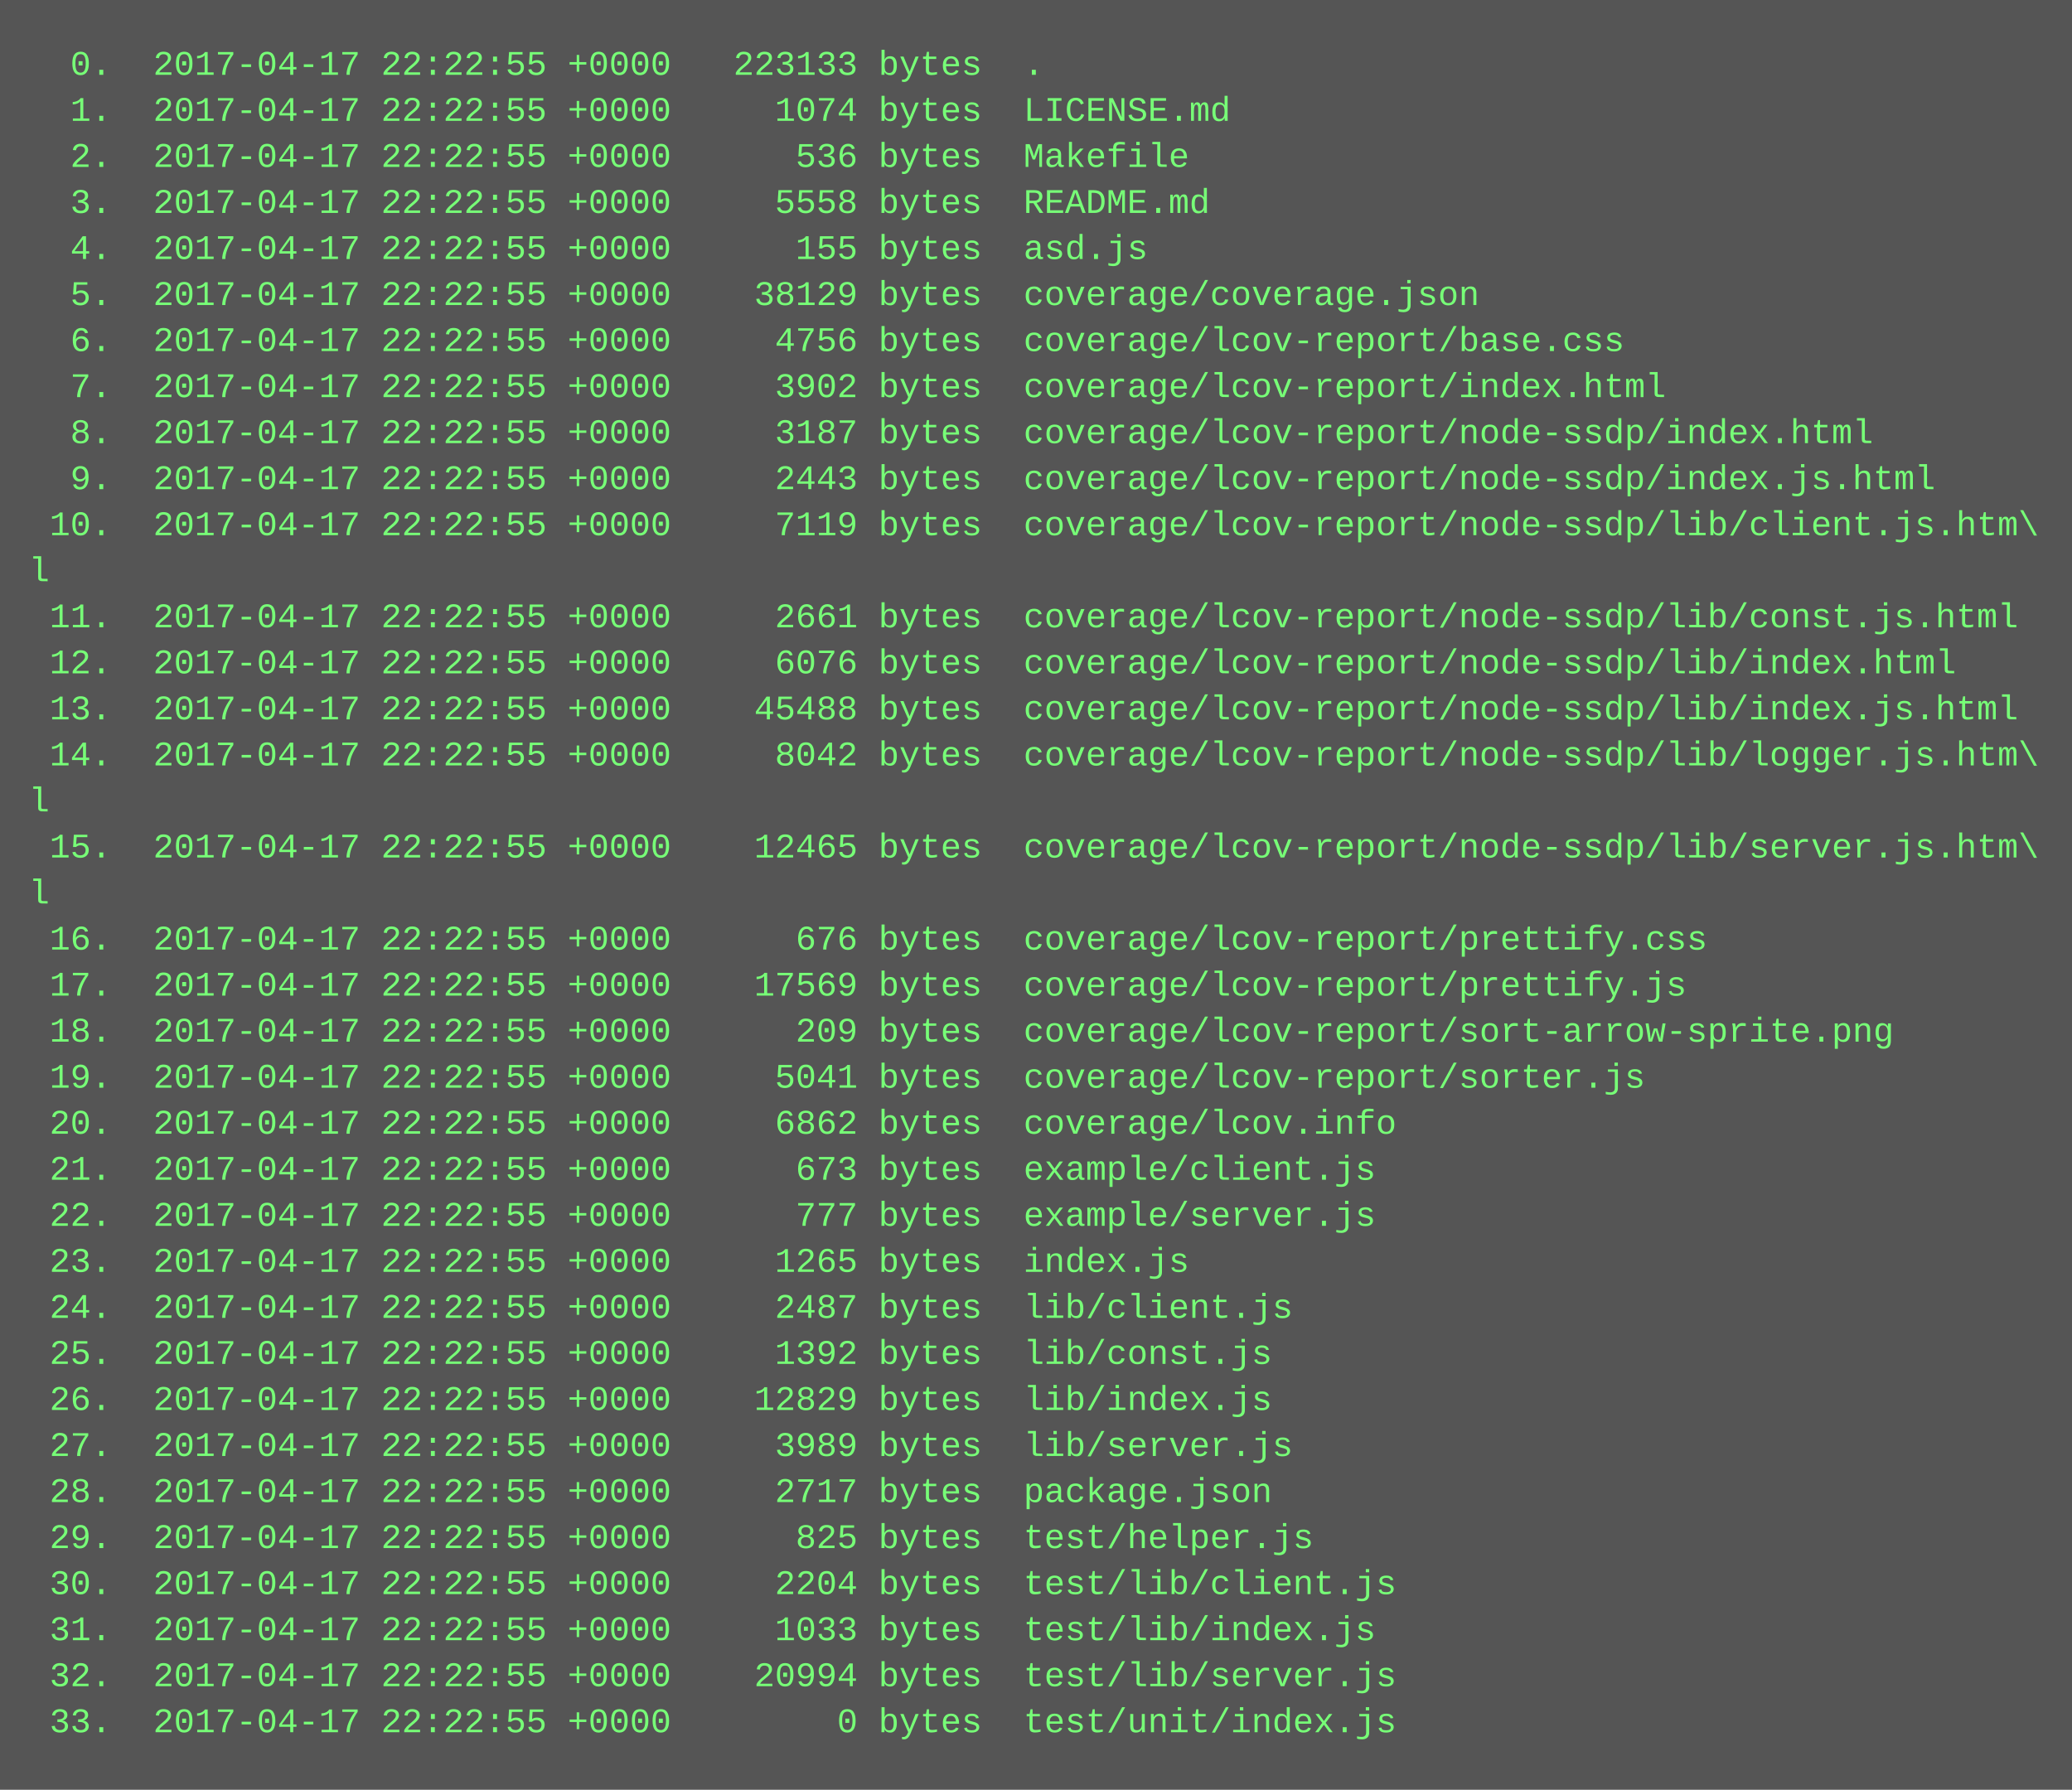
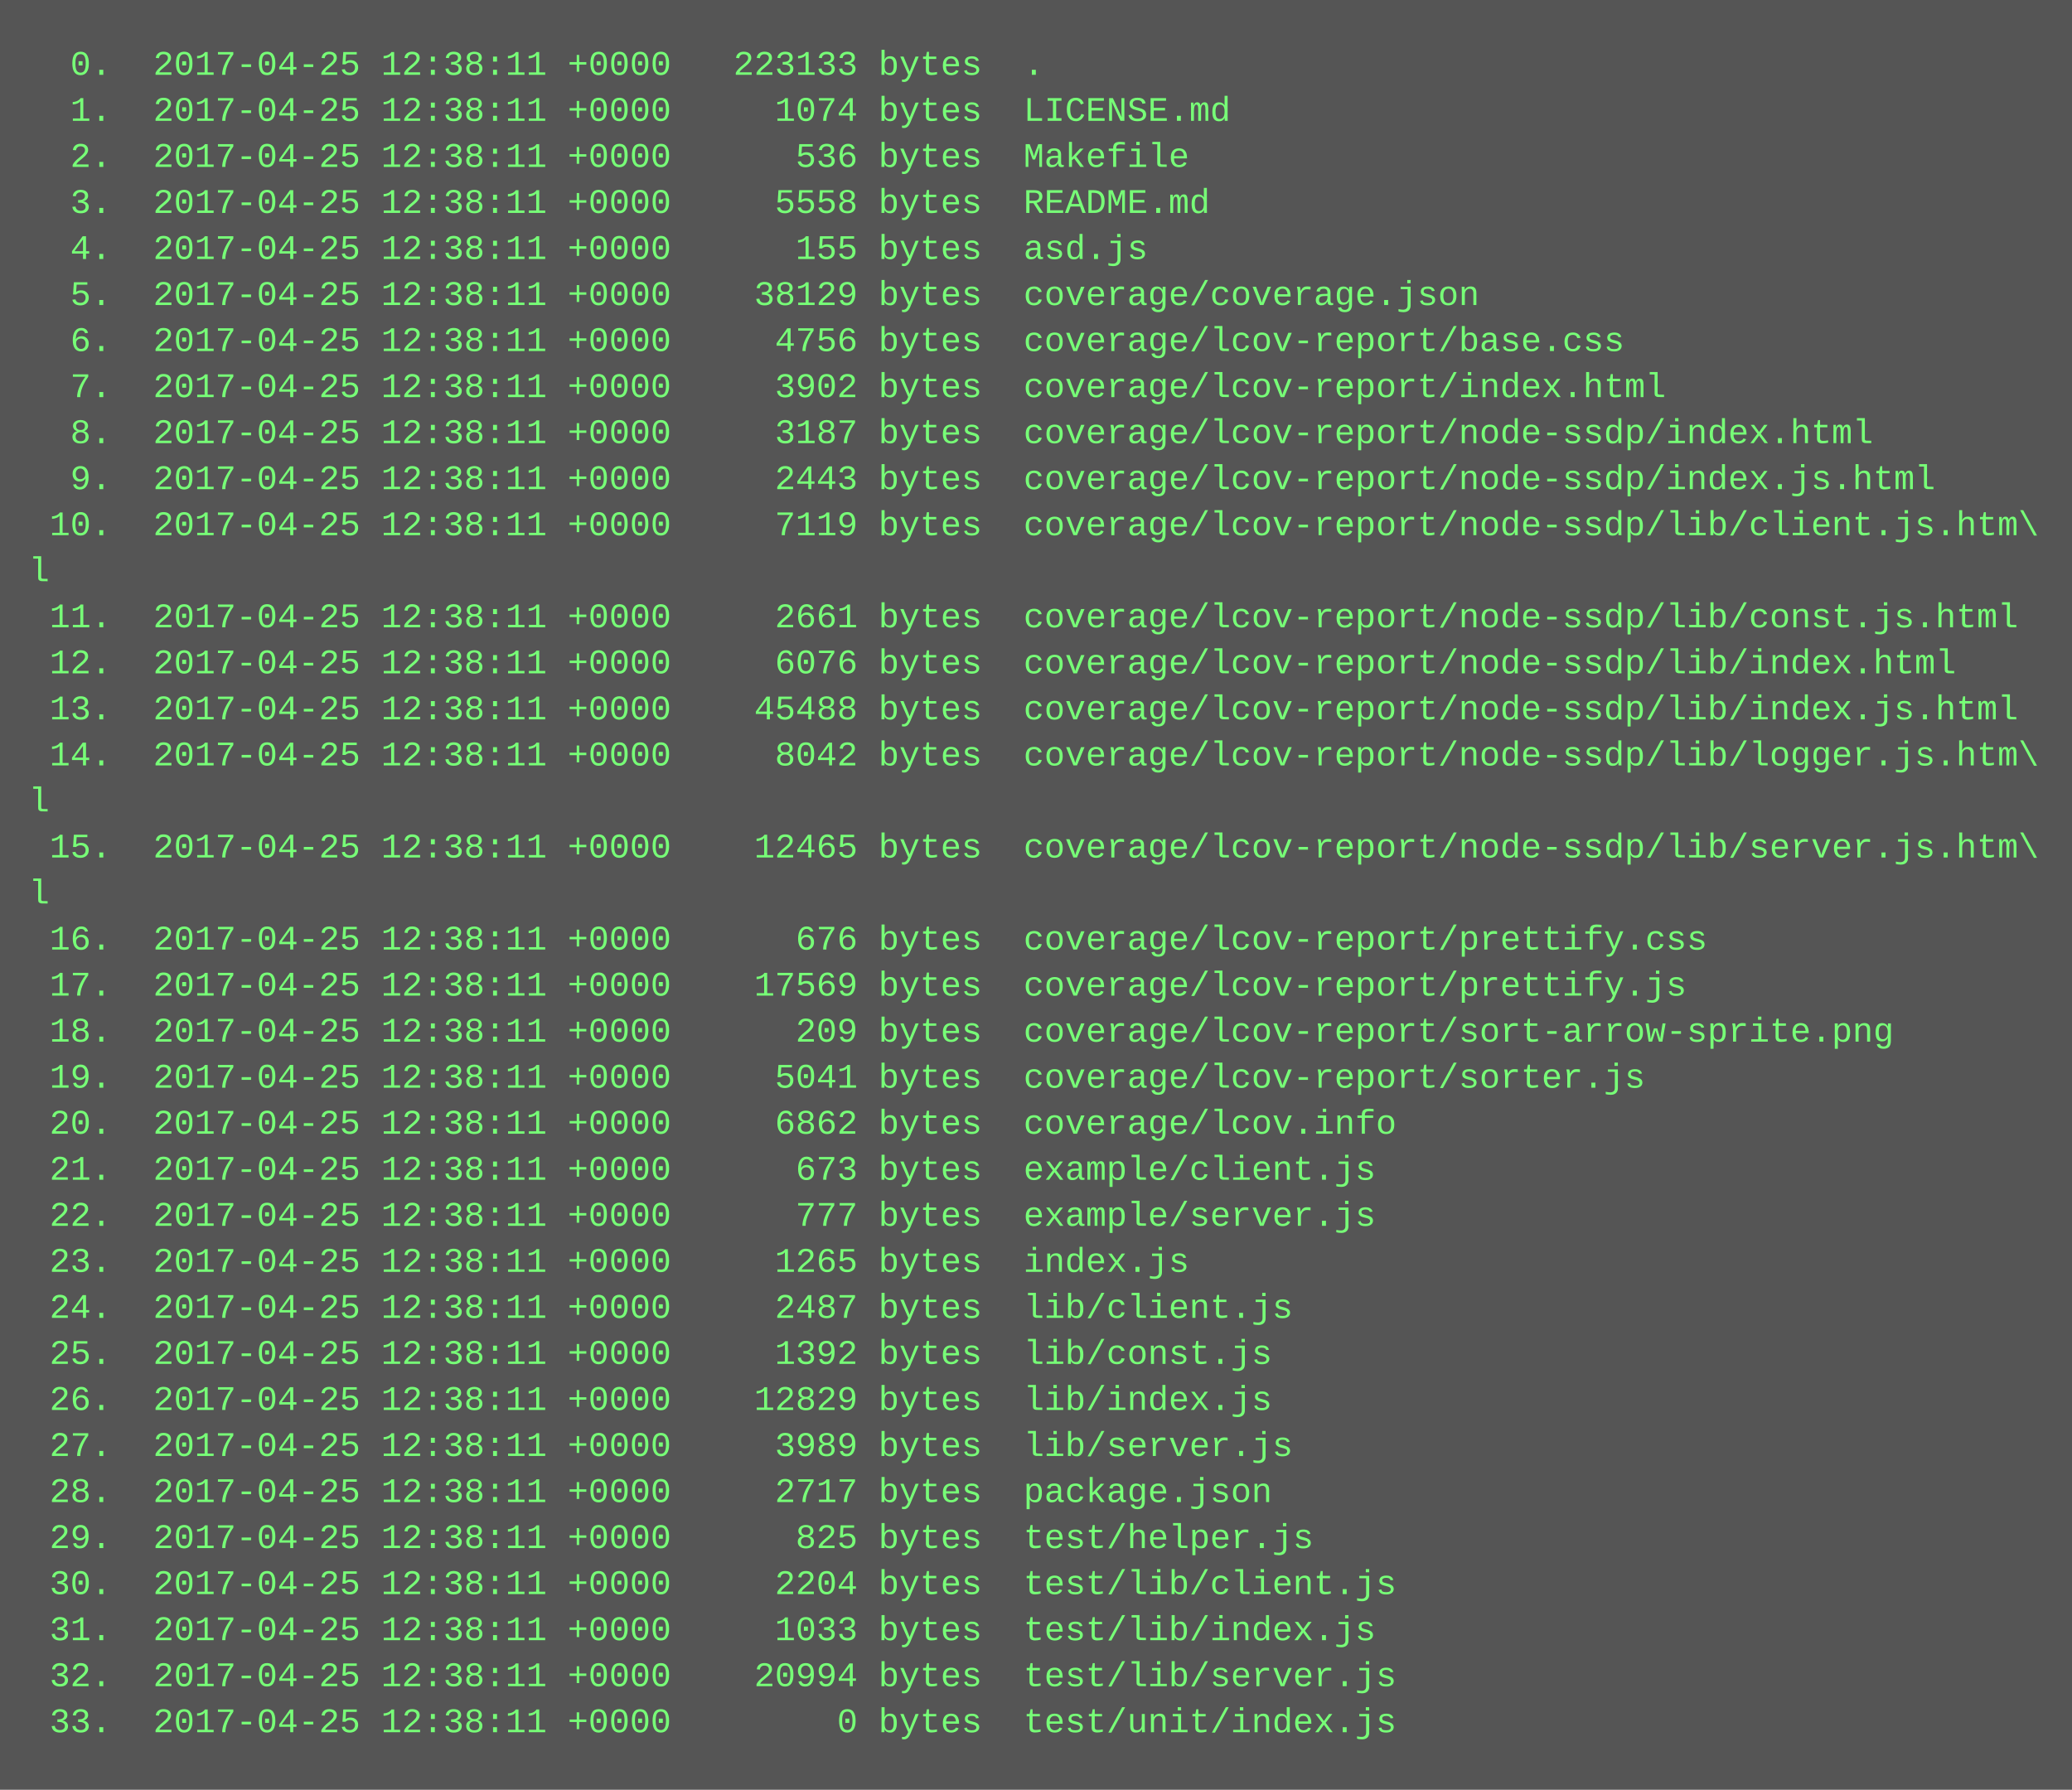
<svg xmlns="http://www.w3.org/2000/svg" height="622" width="720">
  <rect height="622" fill="#555" width="720" />
  <text fill="#7f7" font-family="Courier New" font-size="12" xml:space="preserve">
-     <tspan x="10" y="26">  0.  2017-04-17 22:22:55 +0000   223133 bytes  .</tspan>
-     <tspan x="10" y="42">  1.  2017-04-17 22:22:55 +0000     1074 bytes  LICENSE.md</tspan>
-     <tspan x="10" y="58">  2.  2017-04-17 22:22:55 +0000      536 bytes  Makefile</tspan>
-     <tspan x="10" y="74">  3.  2017-04-17 22:22:55 +0000     5558 bytes  README.md</tspan>
-     <tspan x="10" y="90">  4.  2017-04-17 22:22:55 +0000      155 bytes  asd.js</tspan>
-     <tspan x="10" y="106">  5.  2017-04-17 22:22:55 +0000    38129 bytes  coverage/coverage.json</tspan>
-     <tspan x="10" y="122">  6.  2017-04-17 22:22:55 +0000     4756 bytes  coverage/lcov-report/base.css</tspan>
-     <tspan x="10" y="138">  7.  2017-04-17 22:22:55 +0000     3902 bytes  coverage/lcov-report/index.html</tspan>
-     <tspan x="10" y="154">  8.  2017-04-17 22:22:55 +0000     3187 bytes  coverage/lcov-report/node-ssdp/index.html</tspan>
-     <tspan x="10" y="170">  9.  2017-04-17 22:22:55 +0000     2443 bytes  coverage/lcov-report/node-ssdp/index.js.html</tspan>
-     <tspan x="10" y="186"> 10.  2017-04-17 22:22:55 +0000     7119 bytes  coverage/lcov-report/node-ssdp/lib/client.js.htm\</tspan>
+     <tspan x="10" y="26">  0.  2017-04-25 12:38:11 +0000   223133 bytes  .</tspan>
+     <tspan x="10" y="42">  1.  2017-04-25 12:38:11 +0000     1074 bytes  LICENSE.md</tspan>
+     <tspan x="10" y="58">  2.  2017-04-25 12:38:11 +0000      536 bytes  Makefile</tspan>
+     <tspan x="10" y="74">  3.  2017-04-25 12:38:11 +0000     5558 bytes  README.md</tspan>
+     <tspan x="10" y="90">  4.  2017-04-25 12:38:11 +0000      155 bytes  asd.js</tspan>
+     <tspan x="10" y="106">  5.  2017-04-25 12:38:11 +0000    38129 bytes  coverage/coverage.json</tspan>
+     <tspan x="10" y="122">  6.  2017-04-25 12:38:11 +0000     4756 bytes  coverage/lcov-report/base.css</tspan>
+     <tspan x="10" y="138">  7.  2017-04-25 12:38:11 +0000     3902 bytes  coverage/lcov-report/index.html</tspan>
+     <tspan x="10" y="154">  8.  2017-04-25 12:38:11 +0000     3187 bytes  coverage/lcov-report/node-ssdp/index.html</tspan>
+     <tspan x="10" y="170">  9.  2017-04-25 12:38:11 +0000     2443 bytes  coverage/lcov-report/node-ssdp/index.js.html</tspan>
+     <tspan x="10" y="186"> 10.  2017-04-25 12:38:11 +0000     7119 bytes  coverage/lcov-report/node-ssdp/lib/client.js.htm\</tspan>
    <tspan x="10" y="202">l</tspan>
-     <tspan x="10" y="218"> 11.  2017-04-17 22:22:55 +0000     2661 bytes  coverage/lcov-report/node-ssdp/lib/const.js.html</tspan>
-     <tspan x="10" y="234"> 12.  2017-04-17 22:22:55 +0000     6076 bytes  coverage/lcov-report/node-ssdp/lib/index.html</tspan>
-     <tspan x="10" y="250"> 13.  2017-04-17 22:22:55 +0000    45488 bytes  coverage/lcov-report/node-ssdp/lib/index.js.html</tspan>
-     <tspan x="10" y="266"> 14.  2017-04-17 22:22:55 +0000     8042 bytes  coverage/lcov-report/node-ssdp/lib/logger.js.htm\</tspan>
+     <tspan x="10" y="218"> 11.  2017-04-25 12:38:11 +0000     2661 bytes  coverage/lcov-report/node-ssdp/lib/const.js.html</tspan>
+     <tspan x="10" y="234"> 12.  2017-04-25 12:38:11 +0000     6076 bytes  coverage/lcov-report/node-ssdp/lib/index.html</tspan>
+     <tspan x="10" y="250"> 13.  2017-04-25 12:38:11 +0000    45488 bytes  coverage/lcov-report/node-ssdp/lib/index.js.html</tspan>
+     <tspan x="10" y="266"> 14.  2017-04-25 12:38:11 +0000     8042 bytes  coverage/lcov-report/node-ssdp/lib/logger.js.htm\</tspan>
    <tspan x="10" y="282">l</tspan>
-     <tspan x="10" y="298"> 15.  2017-04-17 22:22:55 +0000    12465 bytes  coverage/lcov-report/node-ssdp/lib/server.js.htm\</tspan>
+     <tspan x="10" y="298"> 15.  2017-04-25 12:38:11 +0000    12465 bytes  coverage/lcov-report/node-ssdp/lib/server.js.htm\</tspan>
    <tspan x="10" y="314">l</tspan>
-     <tspan x="10" y="330"> 16.  2017-04-17 22:22:55 +0000      676 bytes  coverage/lcov-report/prettify.css</tspan>
-     <tspan x="10" y="346"> 17.  2017-04-17 22:22:55 +0000    17569 bytes  coverage/lcov-report/prettify.js</tspan>
-     <tspan x="10" y="362"> 18.  2017-04-17 22:22:55 +0000      209 bytes  coverage/lcov-report/sort-arrow-sprite.png</tspan>
-     <tspan x="10" y="378"> 19.  2017-04-17 22:22:55 +0000     5041 bytes  coverage/lcov-report/sorter.js</tspan>
-     <tspan x="10" y="394"> 20.  2017-04-17 22:22:55 +0000     6862 bytes  coverage/lcov.info</tspan>
-     <tspan x="10" y="410"> 21.  2017-04-17 22:22:55 +0000      673 bytes  example/client.js</tspan>
-     <tspan x="10" y="426"> 22.  2017-04-17 22:22:55 +0000      777 bytes  example/server.js</tspan>
-     <tspan x="10" y="442"> 23.  2017-04-17 22:22:55 +0000     1265 bytes  index.js</tspan>
-     <tspan x="10" y="458"> 24.  2017-04-17 22:22:55 +0000     2487 bytes  lib/client.js</tspan>
-     <tspan x="10" y="474"> 25.  2017-04-17 22:22:55 +0000     1392 bytes  lib/const.js</tspan>
-     <tspan x="10" y="490"> 26.  2017-04-17 22:22:55 +0000    12829 bytes  lib/index.js</tspan>
-     <tspan x="10" y="506"> 27.  2017-04-17 22:22:55 +0000     3989 bytes  lib/server.js</tspan>
-     <tspan x="10" y="522"> 28.  2017-04-17 22:22:55 +0000     2717 bytes  package.json</tspan>
-     <tspan x="10" y="538"> 29.  2017-04-17 22:22:55 +0000      825 bytes  test/helper.js</tspan>
-     <tspan x="10" y="554"> 30.  2017-04-17 22:22:55 +0000     2204 bytes  test/lib/client.js</tspan>
-     <tspan x="10" y="570"> 31.  2017-04-17 22:22:55 +0000     1033 bytes  test/lib/index.js</tspan>
-     <tspan x="10" y="586"> 32.  2017-04-17 22:22:55 +0000    20994 bytes  test/lib/server.js</tspan>
-     <tspan x="10" y="602"> 33.  2017-04-17 22:22:55 +0000        0 bytes  test/unit/index.js</tspan>
+     <tspan x="10" y="330"> 16.  2017-04-25 12:38:11 +0000      676 bytes  coverage/lcov-report/prettify.css</tspan>
+     <tspan x="10" y="346"> 17.  2017-04-25 12:38:11 +0000    17569 bytes  coverage/lcov-report/prettify.js</tspan>
+     <tspan x="10" y="362"> 18.  2017-04-25 12:38:11 +0000      209 bytes  coverage/lcov-report/sort-arrow-sprite.png</tspan>
+     <tspan x="10" y="378"> 19.  2017-04-25 12:38:11 +0000     5041 bytes  coverage/lcov-report/sorter.js</tspan>
+     <tspan x="10" y="394"> 20.  2017-04-25 12:38:11 +0000     6862 bytes  coverage/lcov.info</tspan>
+     <tspan x="10" y="410"> 21.  2017-04-25 12:38:11 +0000      673 bytes  example/client.js</tspan>
+     <tspan x="10" y="426"> 22.  2017-04-25 12:38:11 +0000      777 bytes  example/server.js</tspan>
+     <tspan x="10" y="442"> 23.  2017-04-25 12:38:11 +0000     1265 bytes  index.js</tspan>
+     <tspan x="10" y="458"> 24.  2017-04-25 12:38:11 +0000     2487 bytes  lib/client.js</tspan>
+     <tspan x="10" y="474"> 25.  2017-04-25 12:38:11 +0000     1392 bytes  lib/const.js</tspan>
+     <tspan x="10" y="490"> 26.  2017-04-25 12:38:11 +0000    12829 bytes  lib/index.js</tspan>
+     <tspan x="10" y="506"> 27.  2017-04-25 12:38:11 +0000     3989 bytes  lib/server.js</tspan>
+     <tspan x="10" y="522"> 28.  2017-04-25 12:38:11 +0000     2717 bytes  package.json</tspan>
+     <tspan x="10" y="538"> 29.  2017-04-25 12:38:11 +0000      825 bytes  test/helper.js</tspan>
+     <tspan x="10" y="554"> 30.  2017-04-25 12:38:11 +0000     2204 bytes  test/lib/client.js</tspan>
+     <tspan x="10" y="570"> 31.  2017-04-25 12:38:11 +0000     1033 bytes  test/lib/index.js</tspan>
+     <tspan x="10" y="586"> 32.  2017-04-25 12:38:11 +0000    20994 bytes  test/lib/server.js</tspan>
+     <tspan x="10" y="602"> 33.  2017-04-25 12:38:11 +0000        0 bytes  test/unit/index.js</tspan>
  </text>
</svg>
